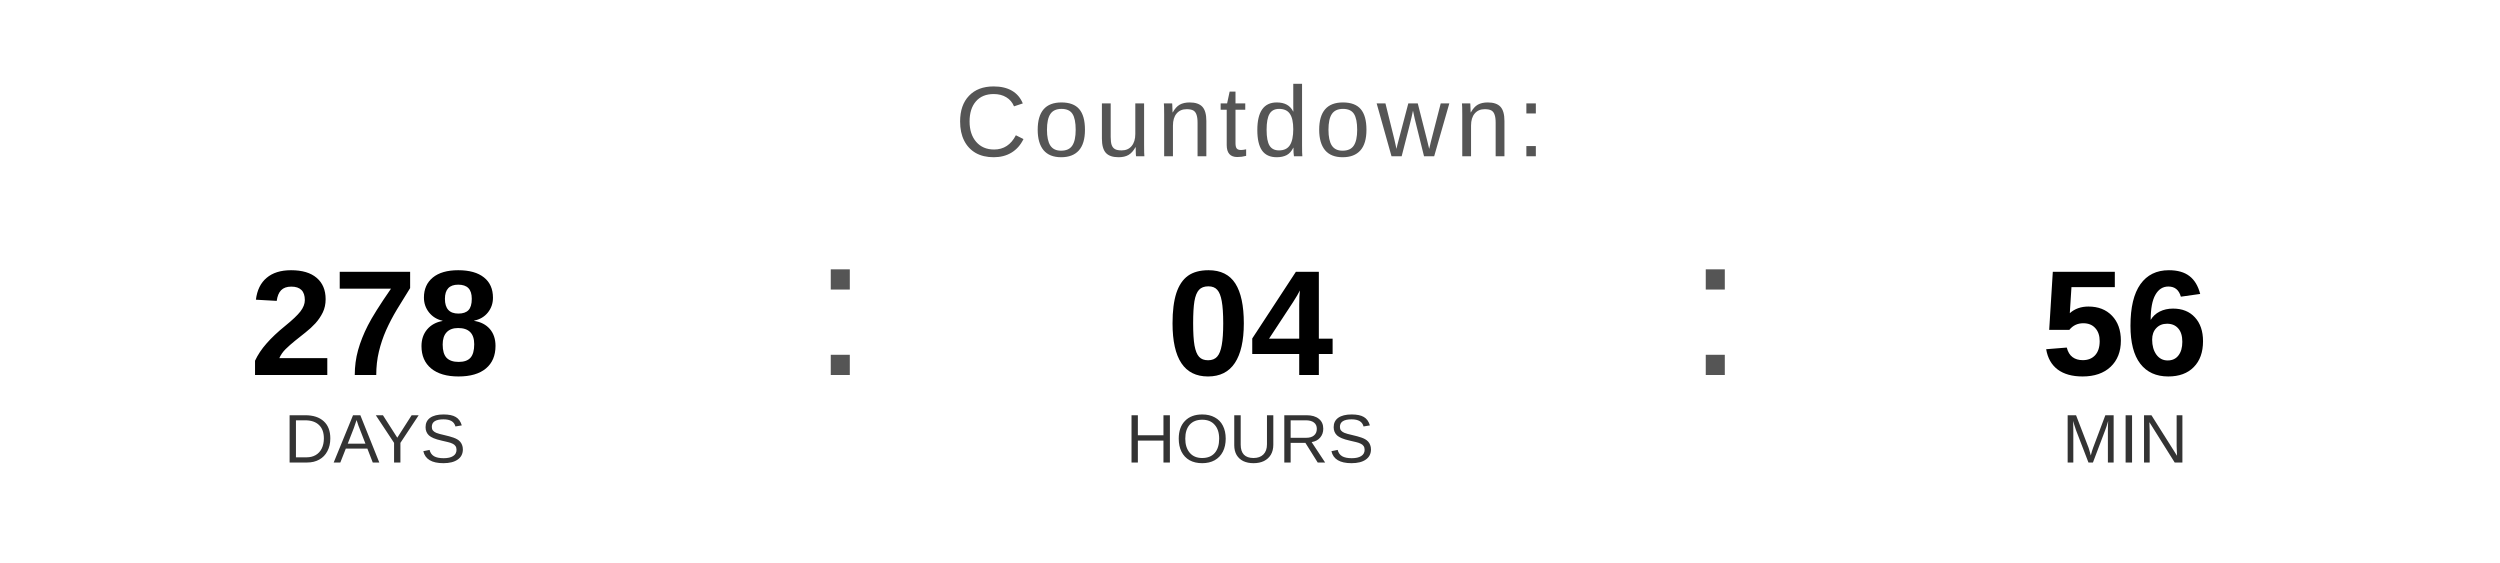
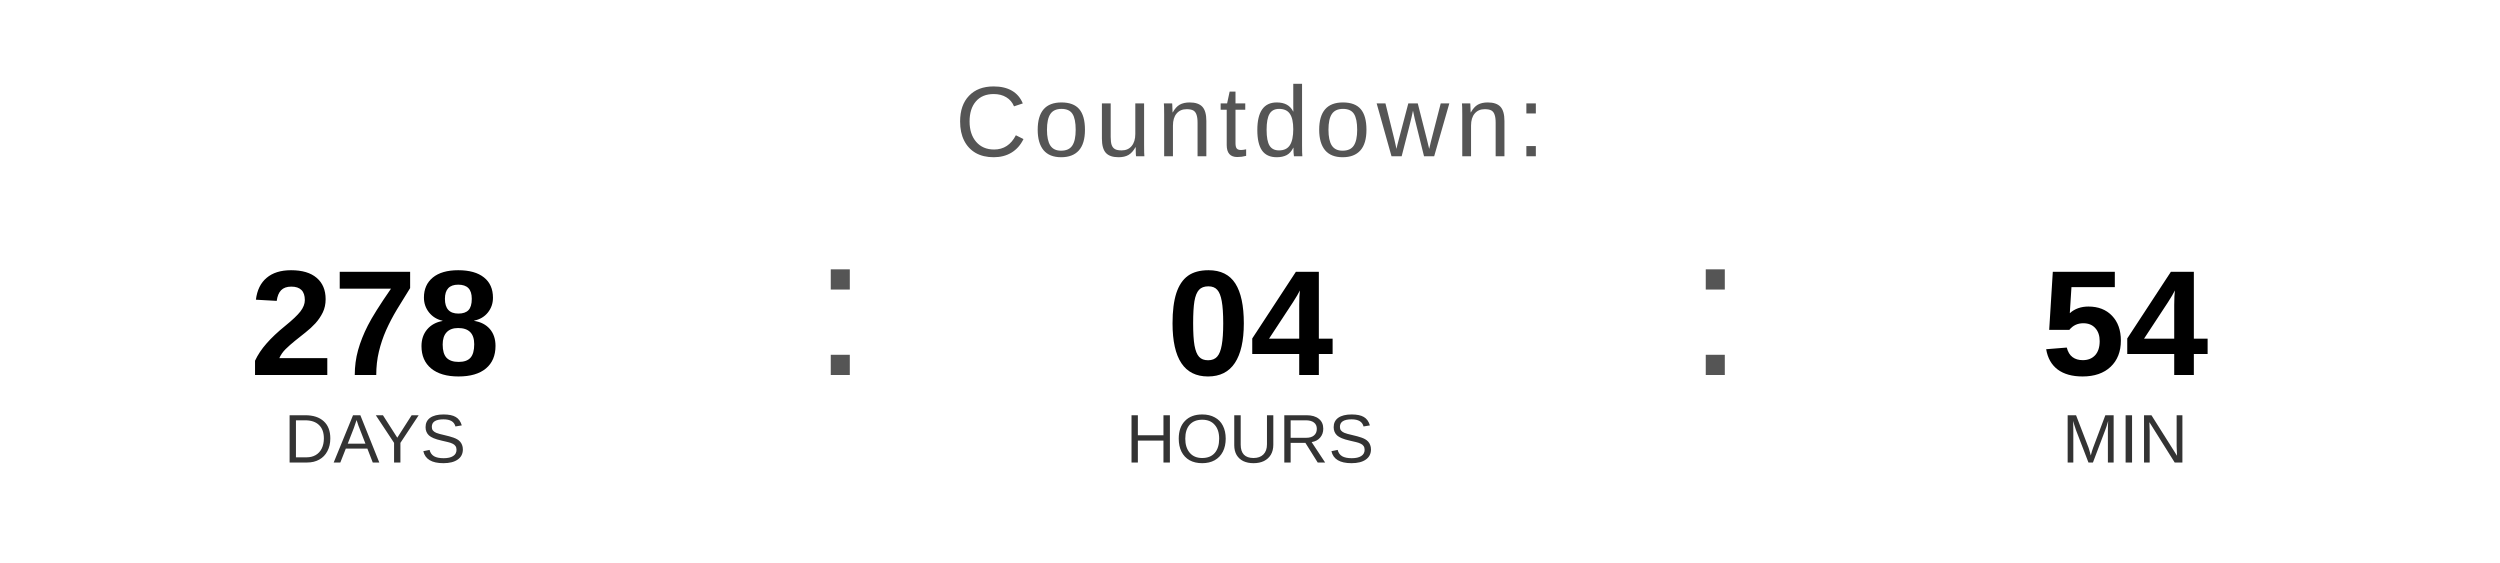
<svg xmlns="http://www.w3.org/2000/svg" width="400" height="90" viewBox="0 0 400 90">
  <text x="200" y="25" font-family="Arial, Helvetica, sans-serif" font-size="16" fill="#555555" text-anchor="middle" letter-spacing="1">
    Countdown:
  </text>
  <text x="60" y="60" font-family="Arial, Helvetica, sans-serif" font-size="24" font-weight="bold" fill="#000000" text-anchor="middle">278</text>
  <text x="60" y="74" font-family="Arial, Helvetica, sans-serif" font-size="11" fill="#333333" text-anchor="middle">DAYS</text>
  <text x="130" y="60" font-family="Arial, sans-serif" font-size="32" fill="#555555">:</text>
  <text x="200" y="60" font-family="Arial, Helvetica, sans-serif" font-size="24" font-weight="bold" fill="#000000" text-anchor="middle">04</text>
  <text x="200" y="74" font-family="Arial, Helvetica, sans-serif" font-size="11" fill="#333333" text-anchor="middle">HOURS</text>
  <text x="270" y="60" font-family="Arial, sans-serif" font-size="32" fill="#555555">:</text>
-   <text x="340" y="60" font-family="Arial, Helvetica, sans-serif" font-size="24" font-weight="bold" fill="#000000" text-anchor="middle">56</text>
+   <text x="340" y="60" font-family="Arial, Helvetica, sans-serif" font-size="24" font-weight="bold" fill="#000000" text-anchor="middle">54</text>
  <text x="340" y="74" font-family="Arial, Helvetica, sans-serif" font-size="11" fill="#333333" text-anchor="middle">MIN</text>
</svg>
